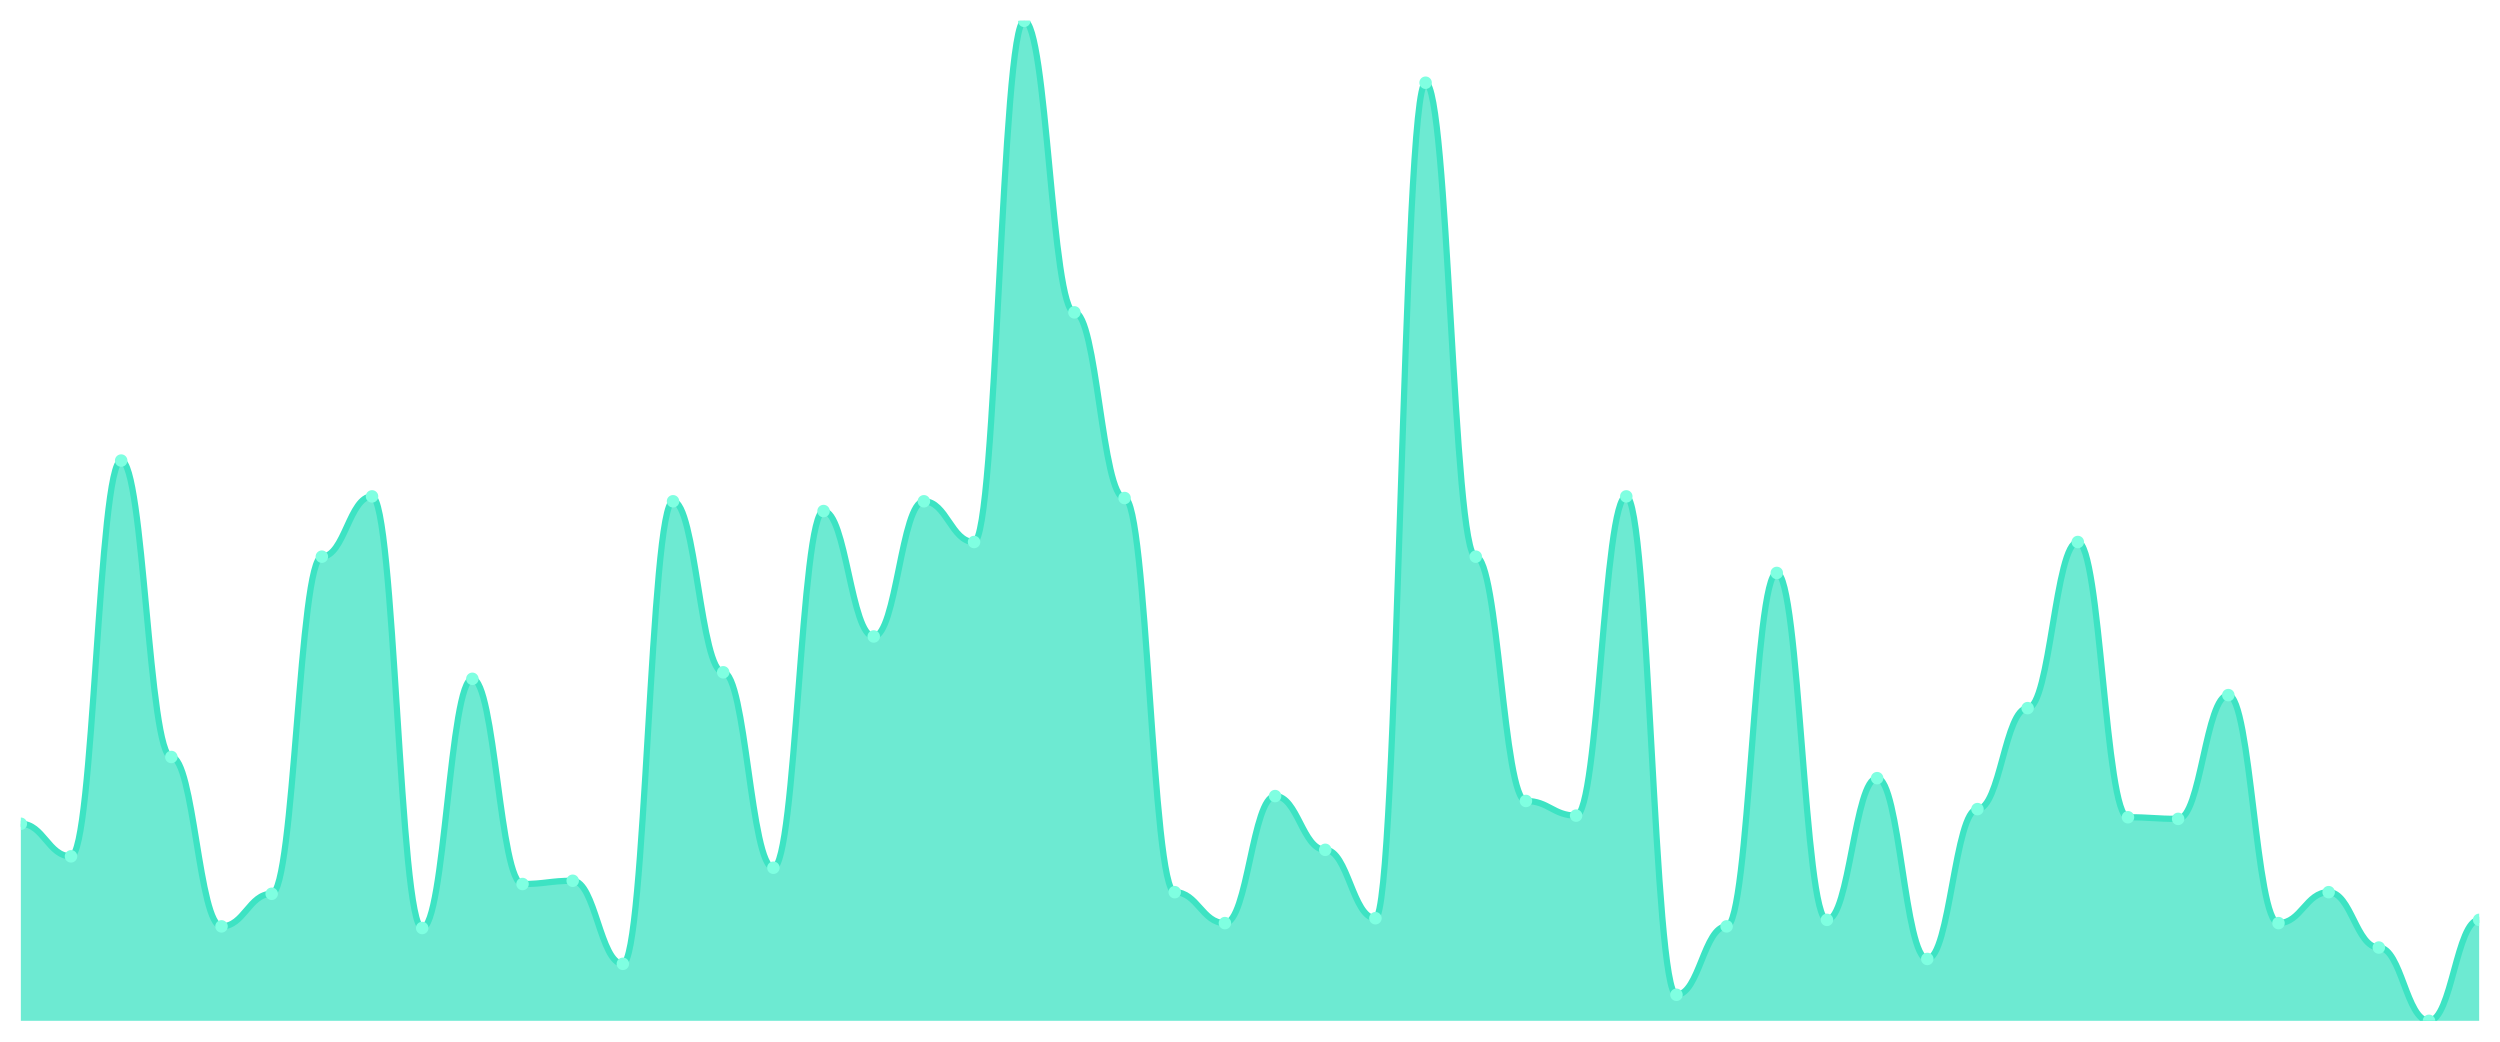
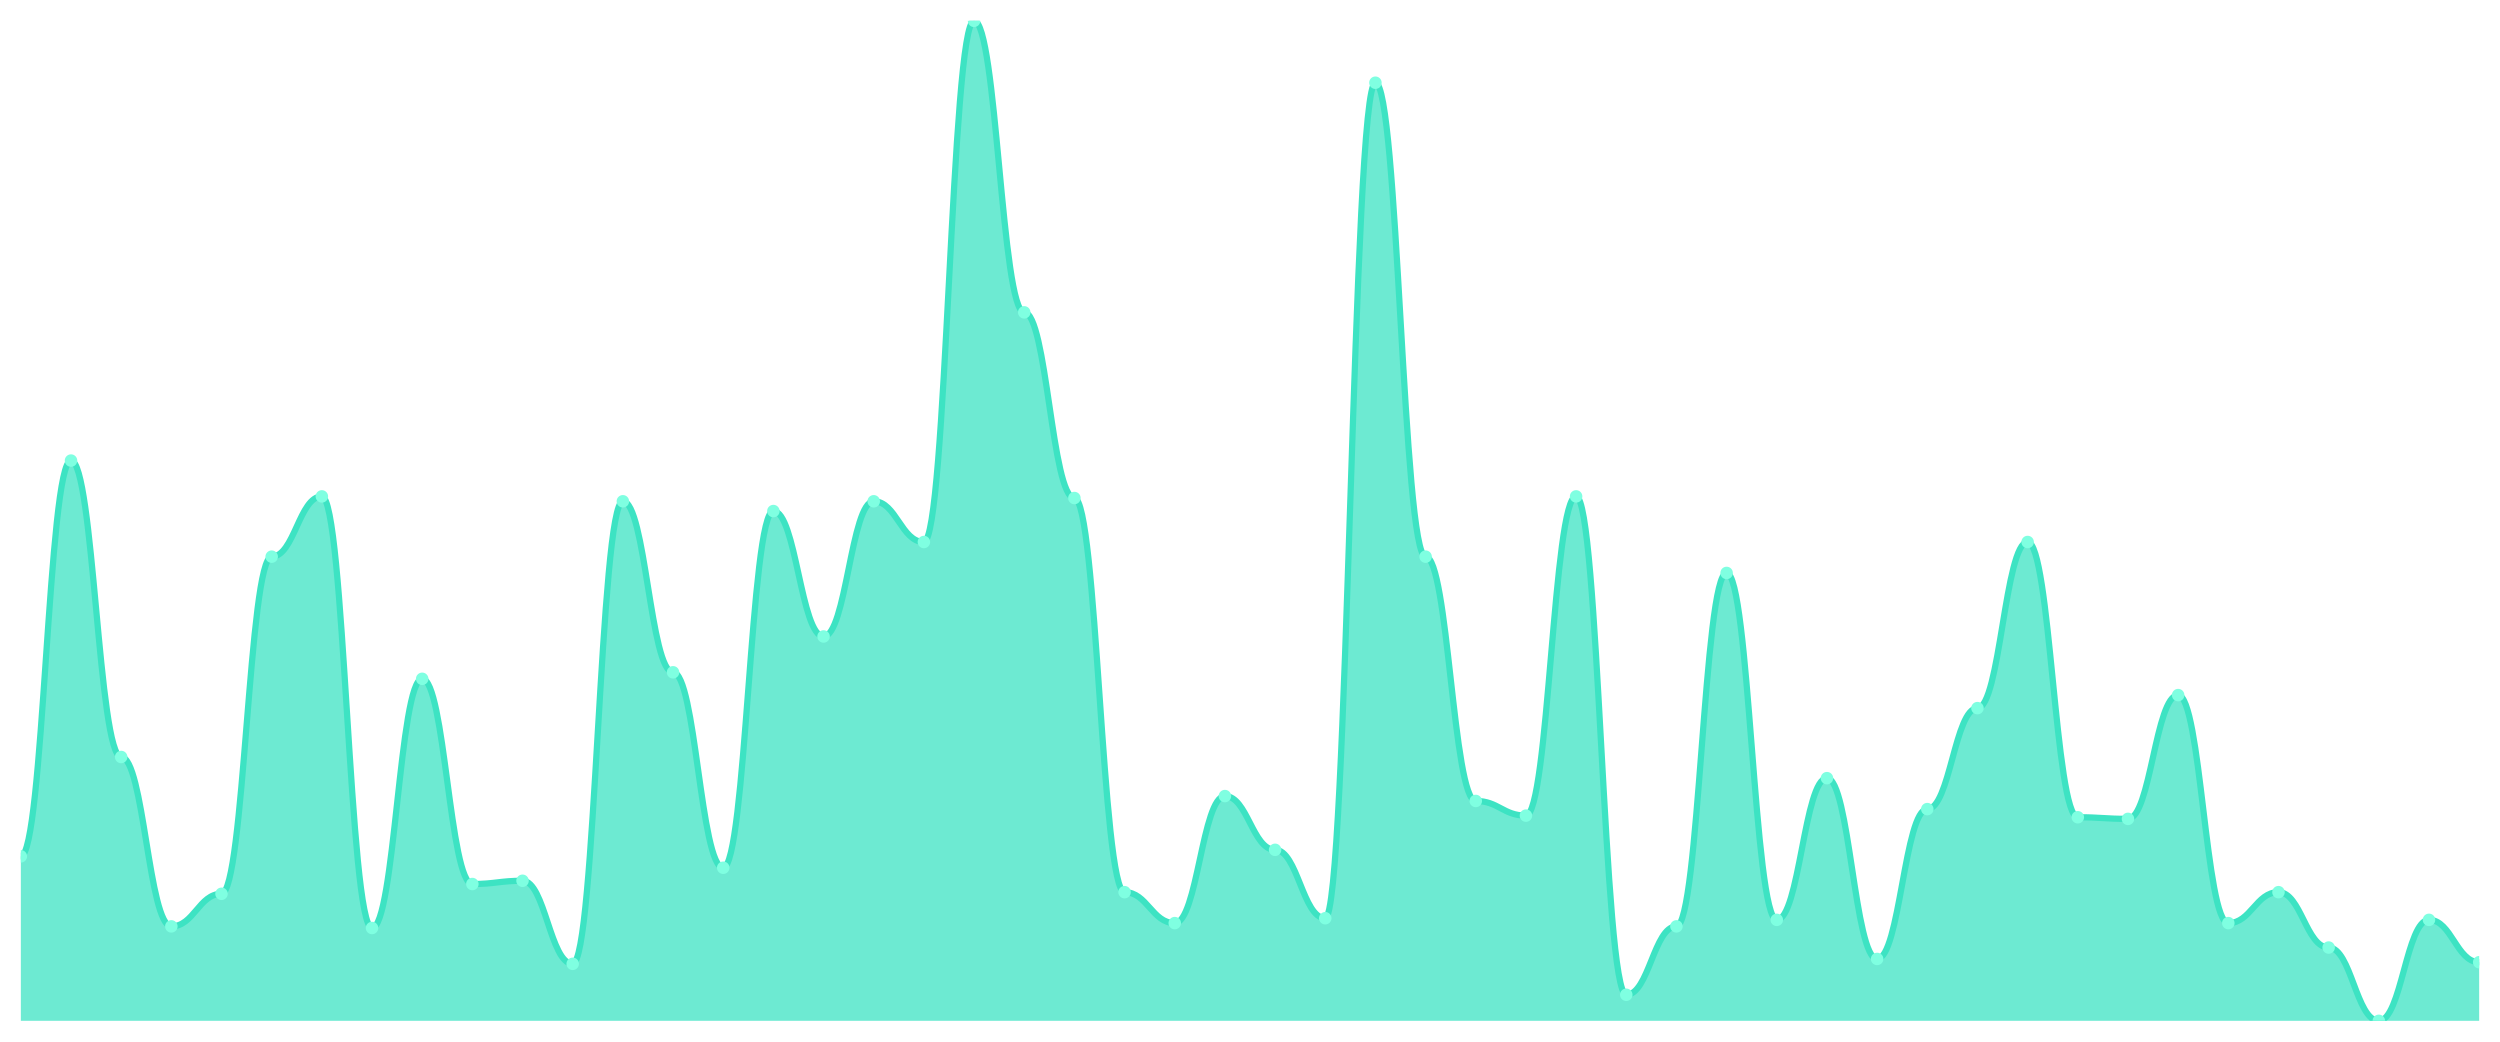
<svg xmlns="http://www.w3.org/2000/svg" viewBox="0 0 1200 500" width="1200" height="500">
  <defs>
    <clipPath id="c">
      <rect x="10" y="10" width="1180" height="480" />
    </clipPath>
  </defs>
  <rect width="1200" height="500" fill="none" />
  <g clip-path="url(#c)">
-     <path d="M 10,490 L 10,395.407 C 20.837,395.407 23.245,411.042 34.082,411.042 C 44.918,411.042 47.327,221.075 58.163,221.075 C 69,221.075 71.408,363.355 82.245,363.355 C 93.082,363.355 95.49,444.658 106.327,444.658 C 117.163,444.658 119.571,429.023 130.408,429.023 C 141.245,429.023 143.653,267.199 154.49,267.199 C 165.327,267.199 167.735,238.274 178.571,238.274 C 189.408,238.274 191.816,445.44 202.653,445.44 C 213.49,445.44 215.898,325.831 226.735,325.831 C 237.571,325.831 239.98,424.332 250.816,424.332 C 261.653,424.332 264.061,422.769 274.898,422.769 C 285.735,422.769 288.143,462.638 298.98,462.638 C 309.816,462.638 312.224,240.619 323.061,240.619 C 333.898,240.619 336.306,322.704 347.143,322.704 C 357.98,322.704 360.388,416.515 371.224,416.515 C 382.061,416.515 384.469,245.309 395.306,245.309 C 406.143,245.309 408.551,305.505 419.388,305.505 C 430.224,305.505 432.633,240.619 443.469,240.619 C 454.306,240.619 456.714,260.163 467.551,260.163 C 478.388,260.163 480.796,10 491.633,10 C 502.469,10 504.878,149.935 515.714,149.935 C 526.551,149.935 528.959,239.055 539.796,239.055 C 550.633,239.055 553.041,428.241 563.878,428.241 C 574.714,428.241 577.122,443.094 587.959,443.094 C 598.796,443.094 601.204,382.117 612.041,382.117 C 622.878,382.117 625.286,407.915 636.122,407.915 C 646.959,407.915 649.367,440.749 660.204,440.749 C 671.041,440.749 673.449,39.707 684.286,39.707 C 695.122,39.707 697.531,267.199 708.367,267.199 C 719.204,267.199 721.612,384.463 732.449,384.463 C 743.286,384.463 745.694,391.498 756.531,391.498 C 767.367,391.498 769.776,238.274 780.612,238.274 C 791.449,238.274 793.857,477.492 804.694,477.492 C 815.531,477.492 817.939,444.658 828.776,444.658 C 839.612,444.658 842.02,275.016 852.857,275.016 C 863.694,275.016 866.102,441.531 876.939,441.531 C 887.776,441.531 890.184,373.518 901.02,373.518 C 911.857,373.518 914.265,460.293 925.102,460.293 C 935.939,460.293 938.347,388.371 949.184,388.371 C 960.02,388.371 962.429,339.902 973.265,339.902 C 984.102,339.902 986.51,260.163 997.347,260.163 C 1008.184,260.163 1010.592,392.28 1021.429,392.28 C 1032.265,392.28 1034.673,393.062 1045.51,393.062 C 1056.347,393.062 1058.755,333.648 1069.592,333.648 C 1080.429,333.648 1082.837,443.094 1093.673,443.094 C 1104.51,443.094 1106.918,428.241 1117.755,428.241 C 1128.592,428.241 1131,454.821 1141.837,454.821 C 1152.673,454.821 1155.082,490 1165.918,490 C 1176.755,490 1179.163,441.531 1190,441.531 L 1190,490 Z" fill="rgba(61,227,195,0.75)" />
-     <path d="M 10,395.407 C 20.837,395.407 23.245,411.042 34.082,411.042 C 44.918,411.042 47.327,221.075 58.163,221.075 C 69,221.075 71.408,363.355 82.245,363.355 C 93.082,363.355 95.49,444.658 106.327,444.658 C 117.163,444.658 119.571,429.023 130.408,429.023 C 141.245,429.023 143.653,267.199 154.49,267.199 C 165.327,267.199 167.735,238.274 178.571,238.274 C 189.408,238.274 191.816,445.44 202.653,445.44 C 213.49,445.44 215.898,325.831 226.735,325.831 C 237.571,325.831 239.98,424.332 250.816,424.332 C 261.653,424.332 264.061,422.769 274.898,422.769 C 285.735,422.769 288.143,462.638 298.98,462.638 C 309.816,462.638 312.224,240.619 323.061,240.619 C 333.898,240.619 336.306,322.704 347.143,322.704 C 357.98,322.704 360.388,416.515 371.224,416.515 C 382.061,416.515 384.469,245.309 395.306,245.309 C 406.143,245.309 408.551,305.505 419.388,305.505 C 430.224,305.505 432.633,240.619 443.469,240.619 C 454.306,240.619 456.714,260.163 467.551,260.163 C 478.388,260.163 480.796,10 491.633,10 C 502.469,10 504.878,149.935 515.714,149.935 C 526.551,149.935 528.959,239.055 539.796,239.055 C 550.633,239.055 553.041,428.241 563.878,428.241 C 574.714,428.241 577.122,443.094 587.959,443.094 C 598.796,443.094 601.204,382.117 612.041,382.117 C 622.878,382.117 625.286,407.915 636.122,407.915 C 646.959,407.915 649.367,440.749 660.204,440.749 C 671.041,440.749 673.449,39.707 684.286,39.707 C 695.122,39.707 697.531,267.199 708.367,267.199 C 719.204,267.199 721.612,384.463 732.449,384.463 C 743.286,384.463 745.694,391.498 756.531,391.498 C 767.367,391.498 769.776,238.274 780.612,238.274 C 791.449,238.274 793.857,477.492 804.694,477.492 C 815.531,477.492 817.939,444.658 828.776,444.658 C 839.612,444.658 842.02,275.016 852.857,275.016 C 863.694,275.016 866.102,441.531 876.939,441.531 C 887.776,441.531 890.184,373.518 901.02,373.518 C 911.857,373.518 914.265,460.293 925.102,460.293 C 935.939,460.293 938.347,388.371 949.184,388.371 C 960.02,388.371 962.429,339.902 973.265,339.902 C 984.102,339.902 986.51,260.163 997.347,260.163 C 1008.184,260.163 1010.592,392.28 1021.429,392.28 C 1032.265,392.28 1034.673,393.062 1045.51,393.062 C 1056.347,393.062 1058.755,333.648 1069.592,333.648 C 1080.429,333.648 1082.837,443.094 1093.673,443.094 C 1104.51,443.094 1106.918,428.241 1117.755,428.241 C 1128.592,428.241 1131,454.821 1141.837,454.821 C 1152.673,454.821 1155.082,490 1165.918,490 C 1176.755,490 1179.163,441.531 1190,441.531" fill="none" stroke="#3de3c3" stroke-width="3" stroke-linecap="round" stroke-linejoin="round" />
-     <circle cx="10" cy="395.407" r="3" fill="#7fffe1" />
-     <circle cx="34.082" cy="411.042" r="3" fill="#7fffe1" />
-     <circle cx="58.163" cy="221.075" r="3" fill="#7fffe1" />
-     <circle cx="82.245" cy="363.355" r="3" fill="#7fffe1" />
-     <circle cx="106.327" cy="444.658" r="3" fill="#7fffe1" />
-     <circle cx="130.408" cy="429.023" r="3" fill="#7fffe1" />
-     <circle cx="154.49" cy="267.199" r="3" fill="#7fffe1" />
-     <circle cx="178.571" cy="238.274" r="3" fill="#7fffe1" />
-     <circle cx="202.653" cy="445.44" r="3" fill="#7fffe1" />
-     <circle cx="226.735" cy="325.831" r="3" fill="#7fffe1" />
-     <circle cx="250.816" cy="424.332" r="3" fill="#7fffe1" />
-     <circle cx="274.898" cy="422.769" r="3" fill="#7fffe1" />
-     <circle cx="298.98" cy="462.638" r="3" fill="#7fffe1" />
-     <circle cx="323.061" cy="240.619" r="3" fill="#7fffe1" />
-     <circle cx="347.143" cy="322.704" r="3" fill="#7fffe1" />
-     <circle cx="371.224" cy="416.515" r="3" fill="#7fffe1" />
-     <circle cx="395.306" cy="245.309" r="3" fill="#7fffe1" />
-     <circle cx="419.388" cy="305.505" r="3" fill="#7fffe1" />
-     <circle cx="443.469" cy="240.619" r="3" fill="#7fffe1" />
-     <circle cx="467.551" cy="260.163" r="3" fill="#7fffe1" />
-     <circle cx="491.633" cy="10" r="3" fill="#7fffe1" />
-     <circle cx="515.714" cy="149.935" r="3" fill="#7fffe1" />
-     <circle cx="539.796" cy="239.055" r="3" fill="#7fffe1" />
-     <circle cx="563.878" cy="428.241" r="3" fill="#7fffe1" />
-     <circle cx="587.959" cy="443.094" r="3" fill="#7fffe1" />
-     <circle cx="612.041" cy="382.117" r="3" fill="#7fffe1" />
-     <circle cx="636.122" cy="407.915" r="3" fill="#7fffe1" />
-     <circle cx="660.204" cy="440.749" r="3" fill="#7fffe1" />
-     <circle cx="684.286" cy="39.707" r="3" fill="#7fffe1" />
-     <circle cx="708.367" cy="267.199" r="3" fill="#7fffe1" />
-     <circle cx="732.449" cy="384.463" r="3" fill="#7fffe1" />
-     <circle cx="756.531" cy="391.498" r="3" fill="#7fffe1" />
-     <circle cx="780.612" cy="238.274" r="3" fill="#7fffe1" />
-     <circle cx="804.694" cy="477.492" r="3" fill="#7fffe1" />
-     <circle cx="828.776" cy="444.658" r="3" fill="#7fffe1" />
-     <circle cx="852.857" cy="275.016" r="3" fill="#7fffe1" />
-     <circle cx="876.939" cy="441.531" r="3" fill="#7fffe1" />
-     <circle cx="901.02" cy="373.518" r="3" fill="#7fffe1" />
-     <circle cx="925.102" cy="460.293" r="3" fill="#7fffe1" />
-     <circle cx="949.184" cy="388.371" r="3" fill="#7fffe1" />
-     <circle cx="973.265" cy="339.902" r="3" fill="#7fffe1" />
-     <circle cx="997.347" cy="260.163" r="3" fill="#7fffe1" />
-     <circle cx="1021.429" cy="392.28" r="3" fill="#7fffe1" />
-     <circle cx="1045.51" cy="393.062" r="3" fill="#7fffe1" />
-     <circle cx="1069.592" cy="333.648" r="3" fill="#7fffe1" />
-     <circle cx="1093.673" cy="443.094" r="3" fill="#7fffe1" />
-     <circle cx="1117.755" cy="428.241" r="3" fill="#7fffe1" />
-     <circle cx="1141.837" cy="454.821" r="3" fill="#7fffe1" />
-     <circle cx="1165.918" cy="490" r="3" fill="#7fffe1" />
-     <circle cx="1190" cy="441.531" r="3" fill="#7fffe1" />
+     <path d="M 10,490 L 10,411.042 C 20.837,411.042 23.245,221.075 34.082,221.075 C 44.918,221.075 47.327,363.355 58.163,363.355 C 69,363.355 71.408,444.658 82.245,444.658 C 93.082,444.658 95.49,429.023 106.327,429.023 C 117.163,429.023 119.571,267.199 130.408,267.199 C 141.245,267.199 143.653,238.274 154.49,238.274 C 165.327,238.274 167.735,445.44 178.571,445.44 C 189.408,445.44 191.816,325.831 202.653,325.831 C 213.49,325.831 215.898,424.332 226.735,424.332 C 237.571,424.332 239.98,422.769 250.816,422.769 C 261.653,422.769 264.061,462.638 274.898,462.638 C 285.735,462.638 288.143,240.619 298.98,240.619 C 309.816,240.619 312.224,322.704 323.061,322.704 C 333.898,322.704 336.306,416.515 347.143,416.515 C 357.98,416.515 360.388,245.309 371.224,245.309 C 382.061,245.309 384.469,305.505 395.306,305.505 C 406.143,305.505 408.551,240.619 419.388,240.619 C 430.224,240.619 432.633,260.163 443.469,260.163 C 454.306,260.163 456.714,10 467.551,10 C 478.388,10 480.796,149.935 491.633,149.935 C 502.469,149.935 504.878,239.055 515.714,239.055 C 526.551,239.055 528.959,428.241 539.796,428.241 C 550.633,428.241 553.041,443.094 563.878,443.094 C 574.714,443.094 577.122,382.117 587.959,382.117 C 598.796,382.117 601.204,407.915 612.041,407.915 C 622.878,407.915 625.286,440.749 636.122,440.749 C 646.959,440.749 649.367,39.707 660.204,39.707 C 671.041,39.707 673.449,267.199 684.286,267.199 C 695.122,267.199 697.531,384.463 708.367,384.463 C 719.204,384.463 721.612,391.498 732.449,391.498 C 743.286,391.498 745.694,238.274 756.531,238.274 C 767.367,238.274 769.776,477.492 780.612,477.492 C 791.449,477.492 793.857,444.658 804.694,444.658 C 815.531,444.658 817.939,275.016 828.776,275.016 C 839.612,275.016 842.02,441.531 852.857,441.531 C 863.694,441.531 866.102,373.518 876.939,373.518 C 887.776,373.518 890.184,460.293 901.02,460.293 C 911.857,460.293 914.265,388.371 925.102,388.371 C 935.939,388.371 938.347,339.902 949.184,339.902 C 960.02,339.902 962.429,260.163 973.265,260.163 C 984.102,260.163 986.51,392.28 997.347,392.28 C 1008.184,392.28 1010.592,393.062 1021.429,393.062 C 1032.265,393.062 1034.673,333.648 1045.51,333.648 C 1056.347,333.648 1058.755,443.094 1069.592,443.094 C 1080.429,443.094 1082.837,428.241 1093.673,428.241 C 1104.51,428.241 1106.918,454.821 1117.755,454.821 C 1128.592,454.821 1131,490 1141.837,490 C 1152.673,490 1155.082,441.531 1165.918,441.531 C 1176.755,441.531 1179.163,461.857 1190,461.857 L 1190,490 Z" fill="rgba(61,227,195,0.75)" />
+     <path d="M 10,411.042 C 20.837,411.042 23.245,221.075 34.082,221.075 C 44.918,221.075 47.327,363.355 58.163,363.355 C 69,363.355 71.408,444.658 82.245,444.658 C 93.082,444.658 95.49,429.023 106.327,429.023 C 117.163,429.023 119.571,267.199 130.408,267.199 C 141.245,267.199 143.653,238.274 154.49,238.274 C 165.327,238.274 167.735,445.44 178.571,445.44 C 189.408,445.44 191.816,325.831 202.653,325.831 C 213.49,325.831 215.898,424.332 226.735,424.332 C 237.571,424.332 239.98,422.769 250.816,422.769 C 261.653,422.769 264.061,462.638 274.898,462.638 C 285.735,462.638 288.143,240.619 298.98,240.619 C 309.816,240.619 312.224,322.704 323.061,322.704 C 333.898,322.704 336.306,416.515 347.143,416.515 C 357.98,416.515 360.388,245.309 371.224,245.309 C 382.061,245.309 384.469,305.505 395.306,305.505 C 406.143,305.505 408.551,240.619 419.388,240.619 C 430.224,240.619 432.633,260.163 443.469,260.163 C 454.306,260.163 456.714,10 467.551,10 C 478.388,10 480.796,149.935 491.633,149.935 C 502.469,149.935 504.878,239.055 515.714,239.055 C 526.551,239.055 528.959,428.241 539.796,428.241 C 550.633,428.241 553.041,443.094 563.878,443.094 C 574.714,443.094 577.122,382.117 587.959,382.117 C 598.796,382.117 601.204,407.915 612.041,407.915 C 622.878,407.915 625.286,440.749 636.122,440.749 C 646.959,440.749 649.367,39.707 660.204,39.707 C 671.041,39.707 673.449,267.199 684.286,267.199 C 695.122,267.199 697.531,384.463 708.367,384.463 C 719.204,384.463 721.612,391.498 732.449,391.498 C 743.286,391.498 745.694,238.274 756.531,238.274 C 767.367,238.274 769.776,477.492 780.612,477.492 C 791.449,477.492 793.857,444.658 804.694,444.658 C 815.531,444.658 817.939,275.016 828.776,275.016 C 839.612,275.016 842.02,441.531 852.857,441.531 C 863.694,441.531 866.102,373.518 876.939,373.518 C 887.776,373.518 890.184,460.293 901.02,460.293 C 911.857,460.293 914.265,388.371 925.102,388.371 C 935.939,388.371 938.347,339.902 949.184,339.902 C 960.02,339.902 962.429,260.163 973.265,260.163 C 984.102,260.163 986.51,392.28 997.347,392.28 C 1008.184,392.28 1010.592,393.062 1021.429,393.062 C 1032.265,393.062 1034.673,333.648 1045.51,333.648 C 1056.347,333.648 1058.755,443.094 1069.592,443.094 C 1080.429,443.094 1082.837,428.241 1093.673,428.241 C 1104.51,428.241 1106.918,454.821 1117.755,454.821 C 1128.592,454.821 1131,490 1141.837,490 C 1152.673,490 1155.082,441.531 1165.918,441.531 C 1176.755,441.531 1179.163,461.857 1190,461.857" fill="none" stroke="#3de3c3" stroke-width="3" stroke-linecap="round" stroke-linejoin="round" />
+     <circle cx="10" cy="411.042" r="3" fill="#7fffe1" />
+     <circle cx="34.082" cy="221.075" r="3" fill="#7fffe1" />
+     <circle cx="58.163" cy="363.355" r="3" fill="#7fffe1" />
+     <circle cx="82.245" cy="444.658" r="3" fill="#7fffe1" />
+     <circle cx="106.327" cy="429.023" r="3" fill="#7fffe1" />
+     <circle cx="130.408" cy="267.199" r="3" fill="#7fffe1" />
+     <circle cx="154.49" cy="238.274" r="3" fill="#7fffe1" />
+     <circle cx="178.571" cy="445.44" r="3" fill="#7fffe1" />
+     <circle cx="202.653" cy="325.831" r="3" fill="#7fffe1" />
+     <circle cx="226.735" cy="424.332" r="3" fill="#7fffe1" />
+     <circle cx="250.816" cy="422.769" r="3" fill="#7fffe1" />
+     <circle cx="274.898" cy="462.638" r="3" fill="#7fffe1" />
+     <circle cx="298.98" cy="240.619" r="3" fill="#7fffe1" />
+     <circle cx="323.061" cy="322.704" r="3" fill="#7fffe1" />
+     <circle cx="347.143" cy="416.515" r="3" fill="#7fffe1" />
+     <circle cx="371.224" cy="245.309" r="3" fill="#7fffe1" />
+     <circle cx="395.306" cy="305.505" r="3" fill="#7fffe1" />
+     <circle cx="419.388" cy="240.619" r="3" fill="#7fffe1" />
+     <circle cx="443.469" cy="260.163" r="3" fill="#7fffe1" />
+     <circle cx="467.551" cy="10" r="3" fill="#7fffe1" />
+     <circle cx="491.633" cy="149.935" r="3" fill="#7fffe1" />
+     <circle cx="515.714" cy="239.055" r="3" fill="#7fffe1" />
+     <circle cx="539.796" cy="428.241" r="3" fill="#7fffe1" />
+     <circle cx="563.878" cy="443.094" r="3" fill="#7fffe1" />
+     <circle cx="587.959" cy="382.117" r="3" fill="#7fffe1" />
+     <circle cx="612.041" cy="407.915" r="3" fill="#7fffe1" />
+     <circle cx="636.122" cy="440.749" r="3" fill="#7fffe1" />
+     <circle cx="660.204" cy="39.707" r="3" fill="#7fffe1" />
+     <circle cx="684.286" cy="267.199" r="3" fill="#7fffe1" />
+     <circle cx="708.367" cy="384.463" r="3" fill="#7fffe1" />
+     <circle cx="732.449" cy="391.498" r="3" fill="#7fffe1" />
+     <circle cx="756.531" cy="238.274" r="3" fill="#7fffe1" />
+     <circle cx="780.612" cy="477.492" r="3" fill="#7fffe1" />
+     <circle cx="804.694" cy="444.658" r="3" fill="#7fffe1" />
+     <circle cx="828.776" cy="275.016" r="3" fill="#7fffe1" />
+     <circle cx="852.857" cy="441.531" r="3" fill="#7fffe1" />
+     <circle cx="876.939" cy="373.518" r="3" fill="#7fffe1" />
+     <circle cx="901.02" cy="460.293" r="3" fill="#7fffe1" />
+     <circle cx="925.102" cy="388.371" r="3" fill="#7fffe1" />
+     <circle cx="949.184" cy="339.902" r="3" fill="#7fffe1" />
+     <circle cx="973.265" cy="260.163" r="3" fill="#7fffe1" />
+     <circle cx="997.347" cy="392.28" r="3" fill="#7fffe1" />
+     <circle cx="1021.429" cy="393.062" r="3" fill="#7fffe1" />
+     <circle cx="1045.51" cy="333.648" r="3" fill="#7fffe1" />
+     <circle cx="1069.592" cy="443.094" r="3" fill="#7fffe1" />
+     <circle cx="1093.673" cy="428.241" r="3" fill="#7fffe1" />
+     <circle cx="1117.755" cy="454.821" r="3" fill="#7fffe1" />
+     <circle cx="1141.837" cy="490" r="3" fill="#7fffe1" />
+     <circle cx="1165.918" cy="441.531" r="3" fill="#7fffe1" />
+     <circle cx="1190" cy="461.857" r="3" fill="#7fffe1" />
  </g>
</svg>
